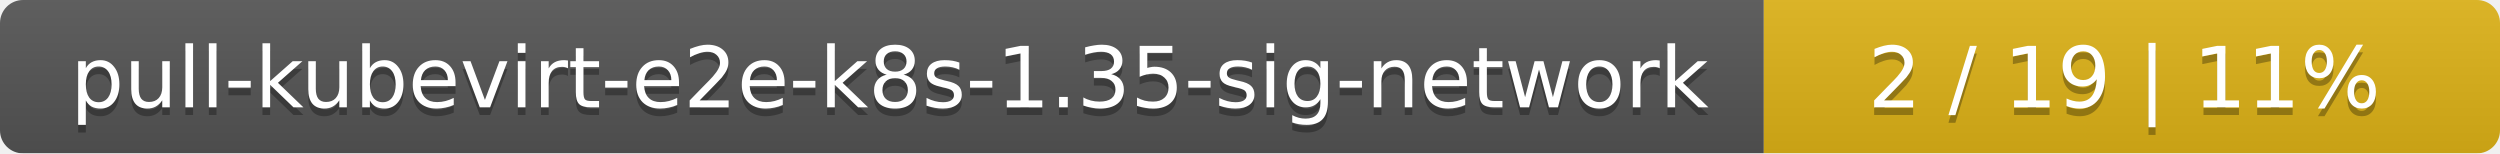
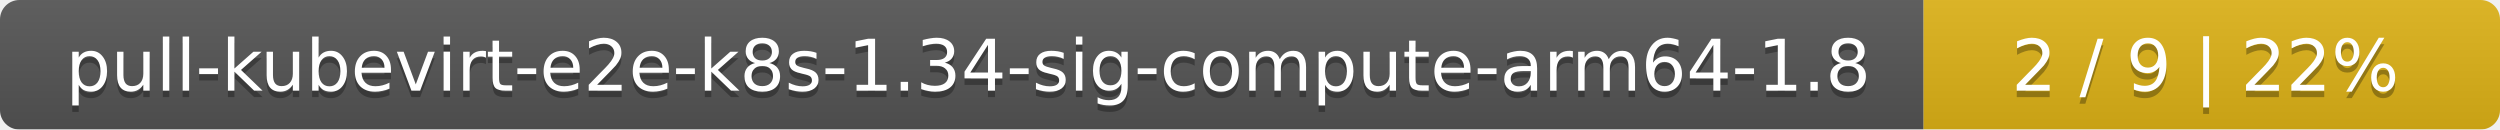
- <svg xmlns="http://www.w3.org/2000/svg" width="326" height="20">
+ <svg xmlns="http://www.w3.org/2000/svg" width="386" height="20">
  <linearGradient id="smooth" x2="0" y2="100%">
    <stop offset="0" stop-color="#bbb" stop-opacity=".1" />
    <stop offset="1" stop-opacity=".1" />
  </linearGradient>
  <mask id="round">
-     <rect width="326" height="20" rx="3" fill="#fff" />
+     <rect width="386" height="20" rx="3" fill="#fff" />
  </mask>
  <g mask="url(#round)">
-     <rect width="230" height="20" fill="#555" />
-     <rect x="230" width="96" height="20" fill="#dfb317" />
-     <rect width="326" height="20" fill="url(#smooth)" />
+     <rect width="297" height="20" fill="#555" />
+     <rect x="297" width="89" height="20" fill="#dfb317" />
+     <rect width="386" height="20" fill="url(#smooth)" />
  </g>
  <g fill="#fff" text-anchor="middle" font-family="DejaVu Sans,Verdana,Geneva,sans-serif" font-size="11">
-     <text x="116" y="15" fill="#010101" fill-opacity=".3">pull-kubevirt-e2e-k8s-1.35-sig-network</text>
-     <text x="116" y="14">pull-kubevirt-e2e-k8s-1.35-sig-network</text>
-     <text x="277" y="15" fill="#010101" fill-opacity=".3">2 / 19    |    11%</text>
-     <text x="277" y="14">2 / 19    |    11%</text>
+     <text x="149.5" y="15" fill="#010101" fill-opacity=".3">pull-kubevirt-e2e-k8s-1.34-sig-compute-arm64-1.8</text>
+     <text x="149.5" y="14">pull-kubevirt-e2e-k8s-1.34-sig-compute-arm64-1.8</text>
+     <text x="340.5" y="15" fill="#010101" fill-opacity=".3">2 / 9    |    22%</text>
+     <text x="340.5" y="14">2 / 9    |    22%</text>
  </g>
</svg>
